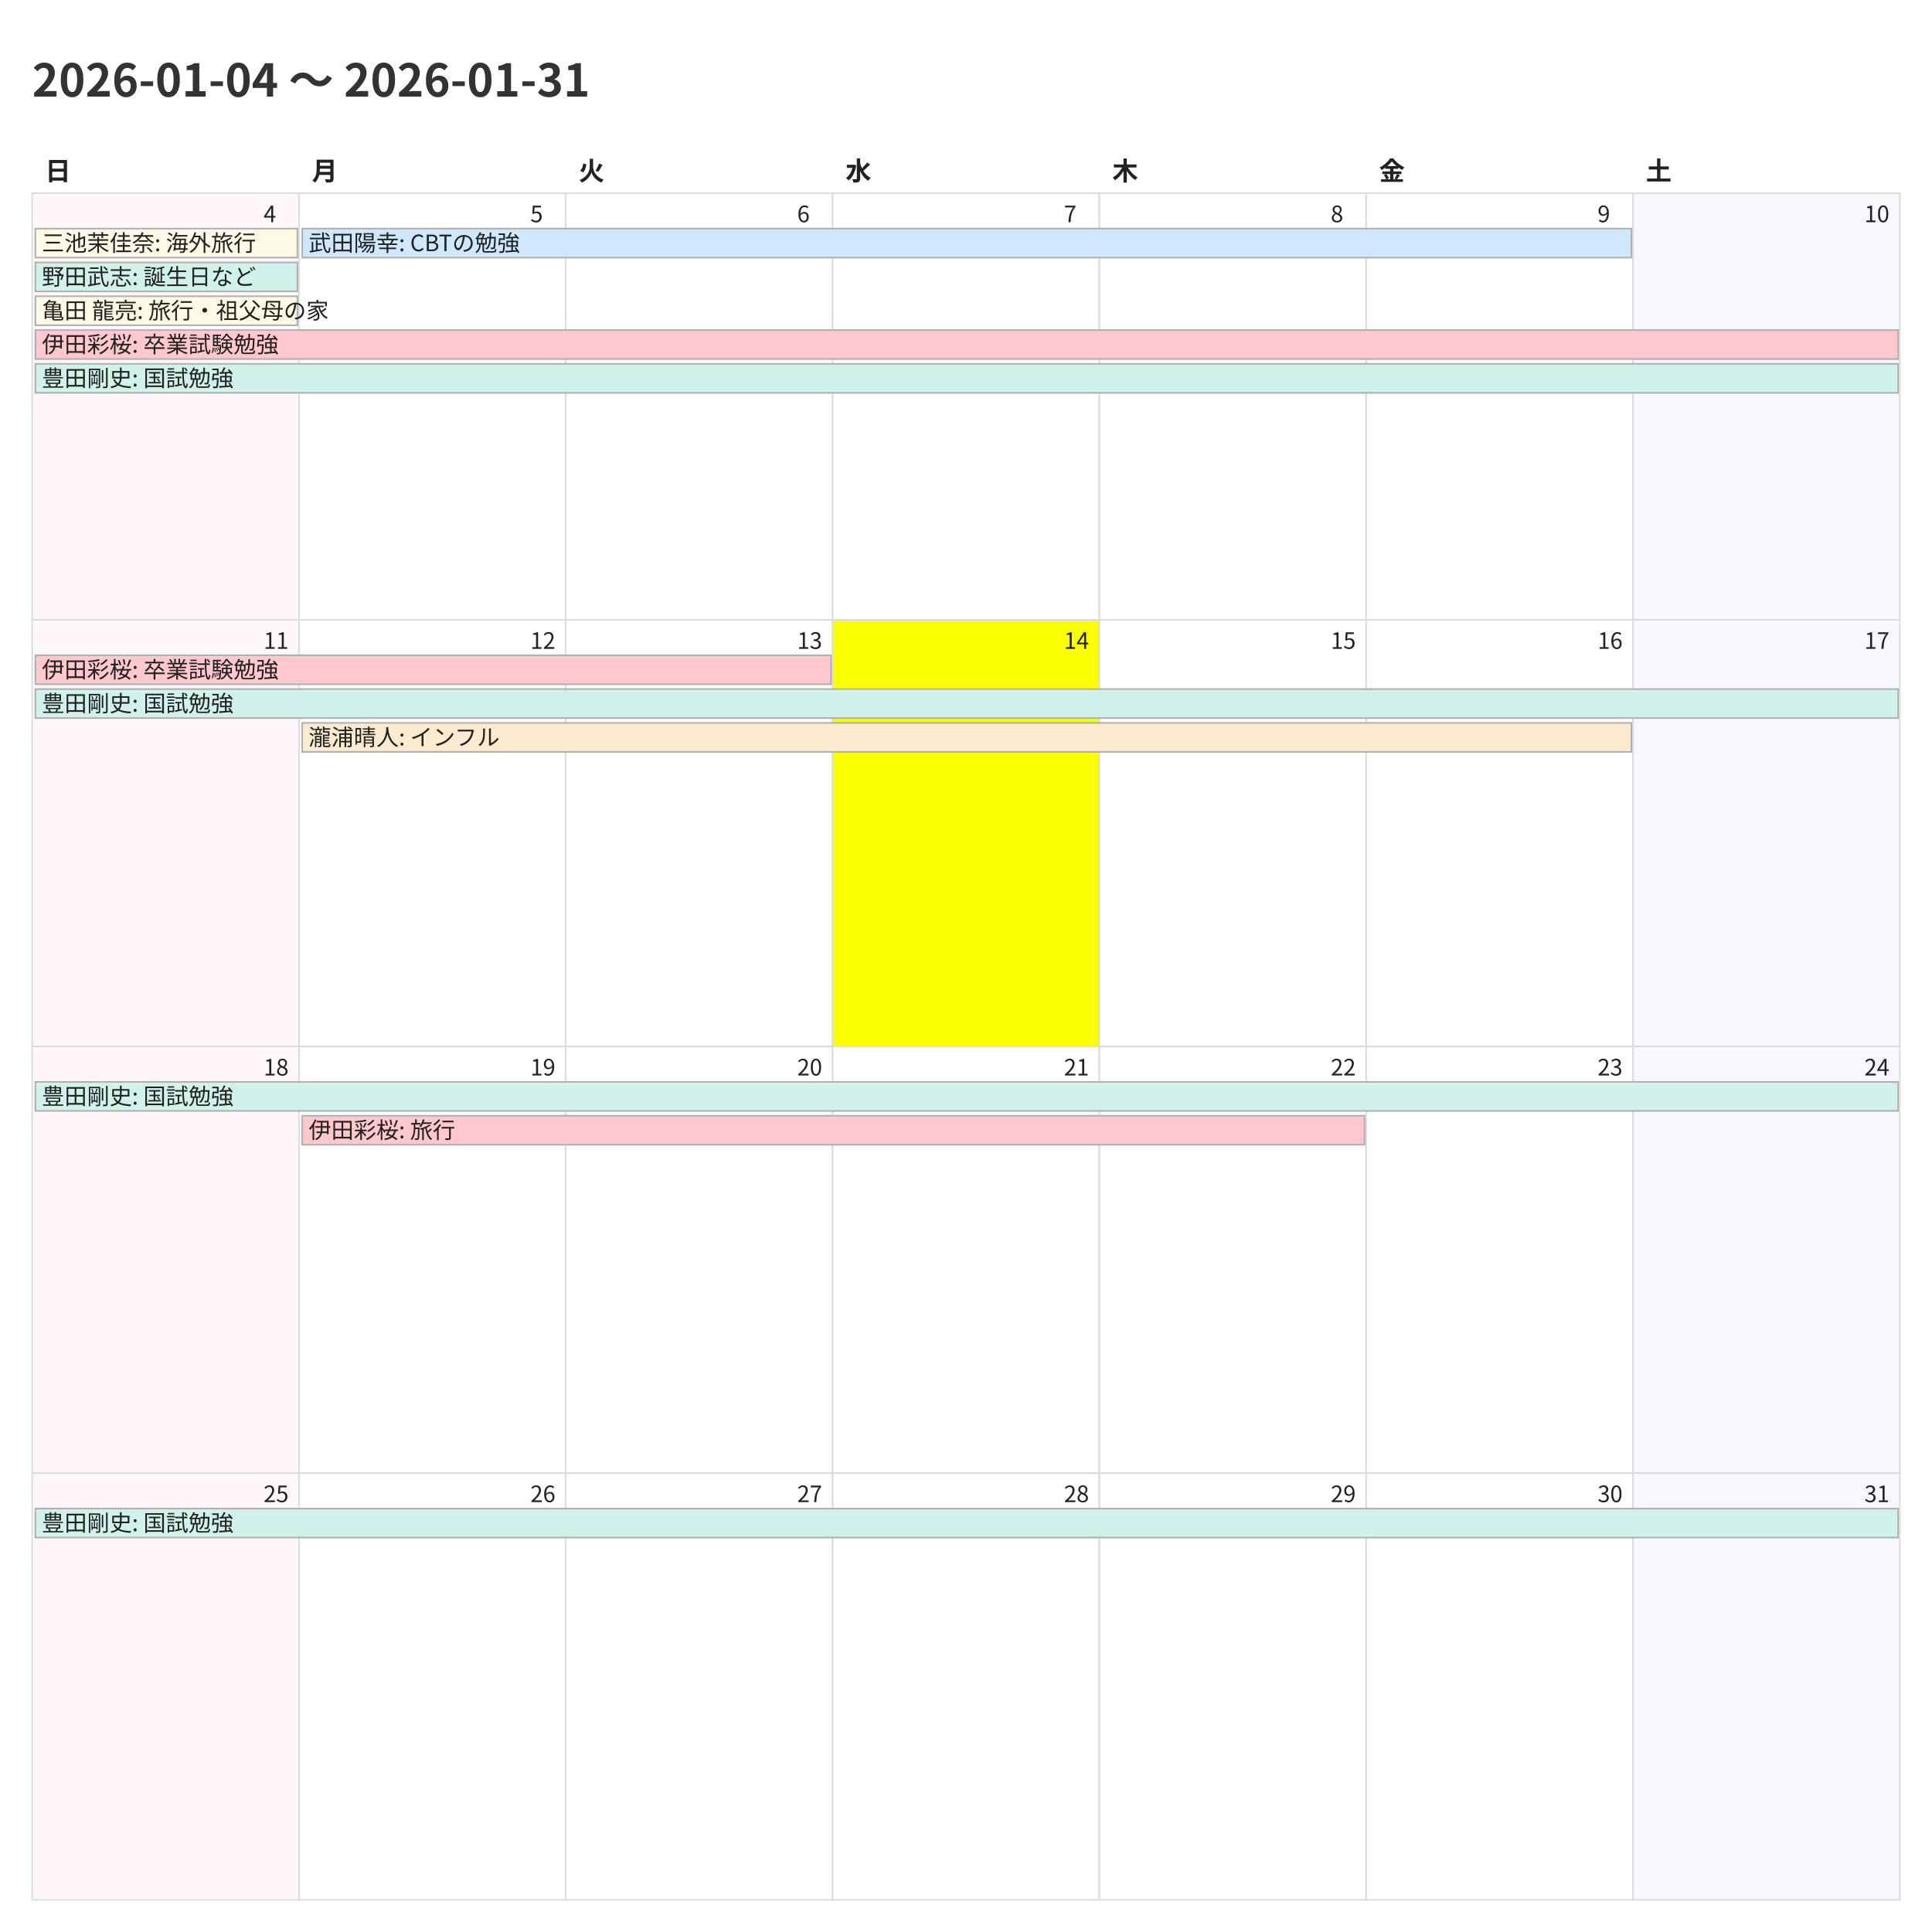
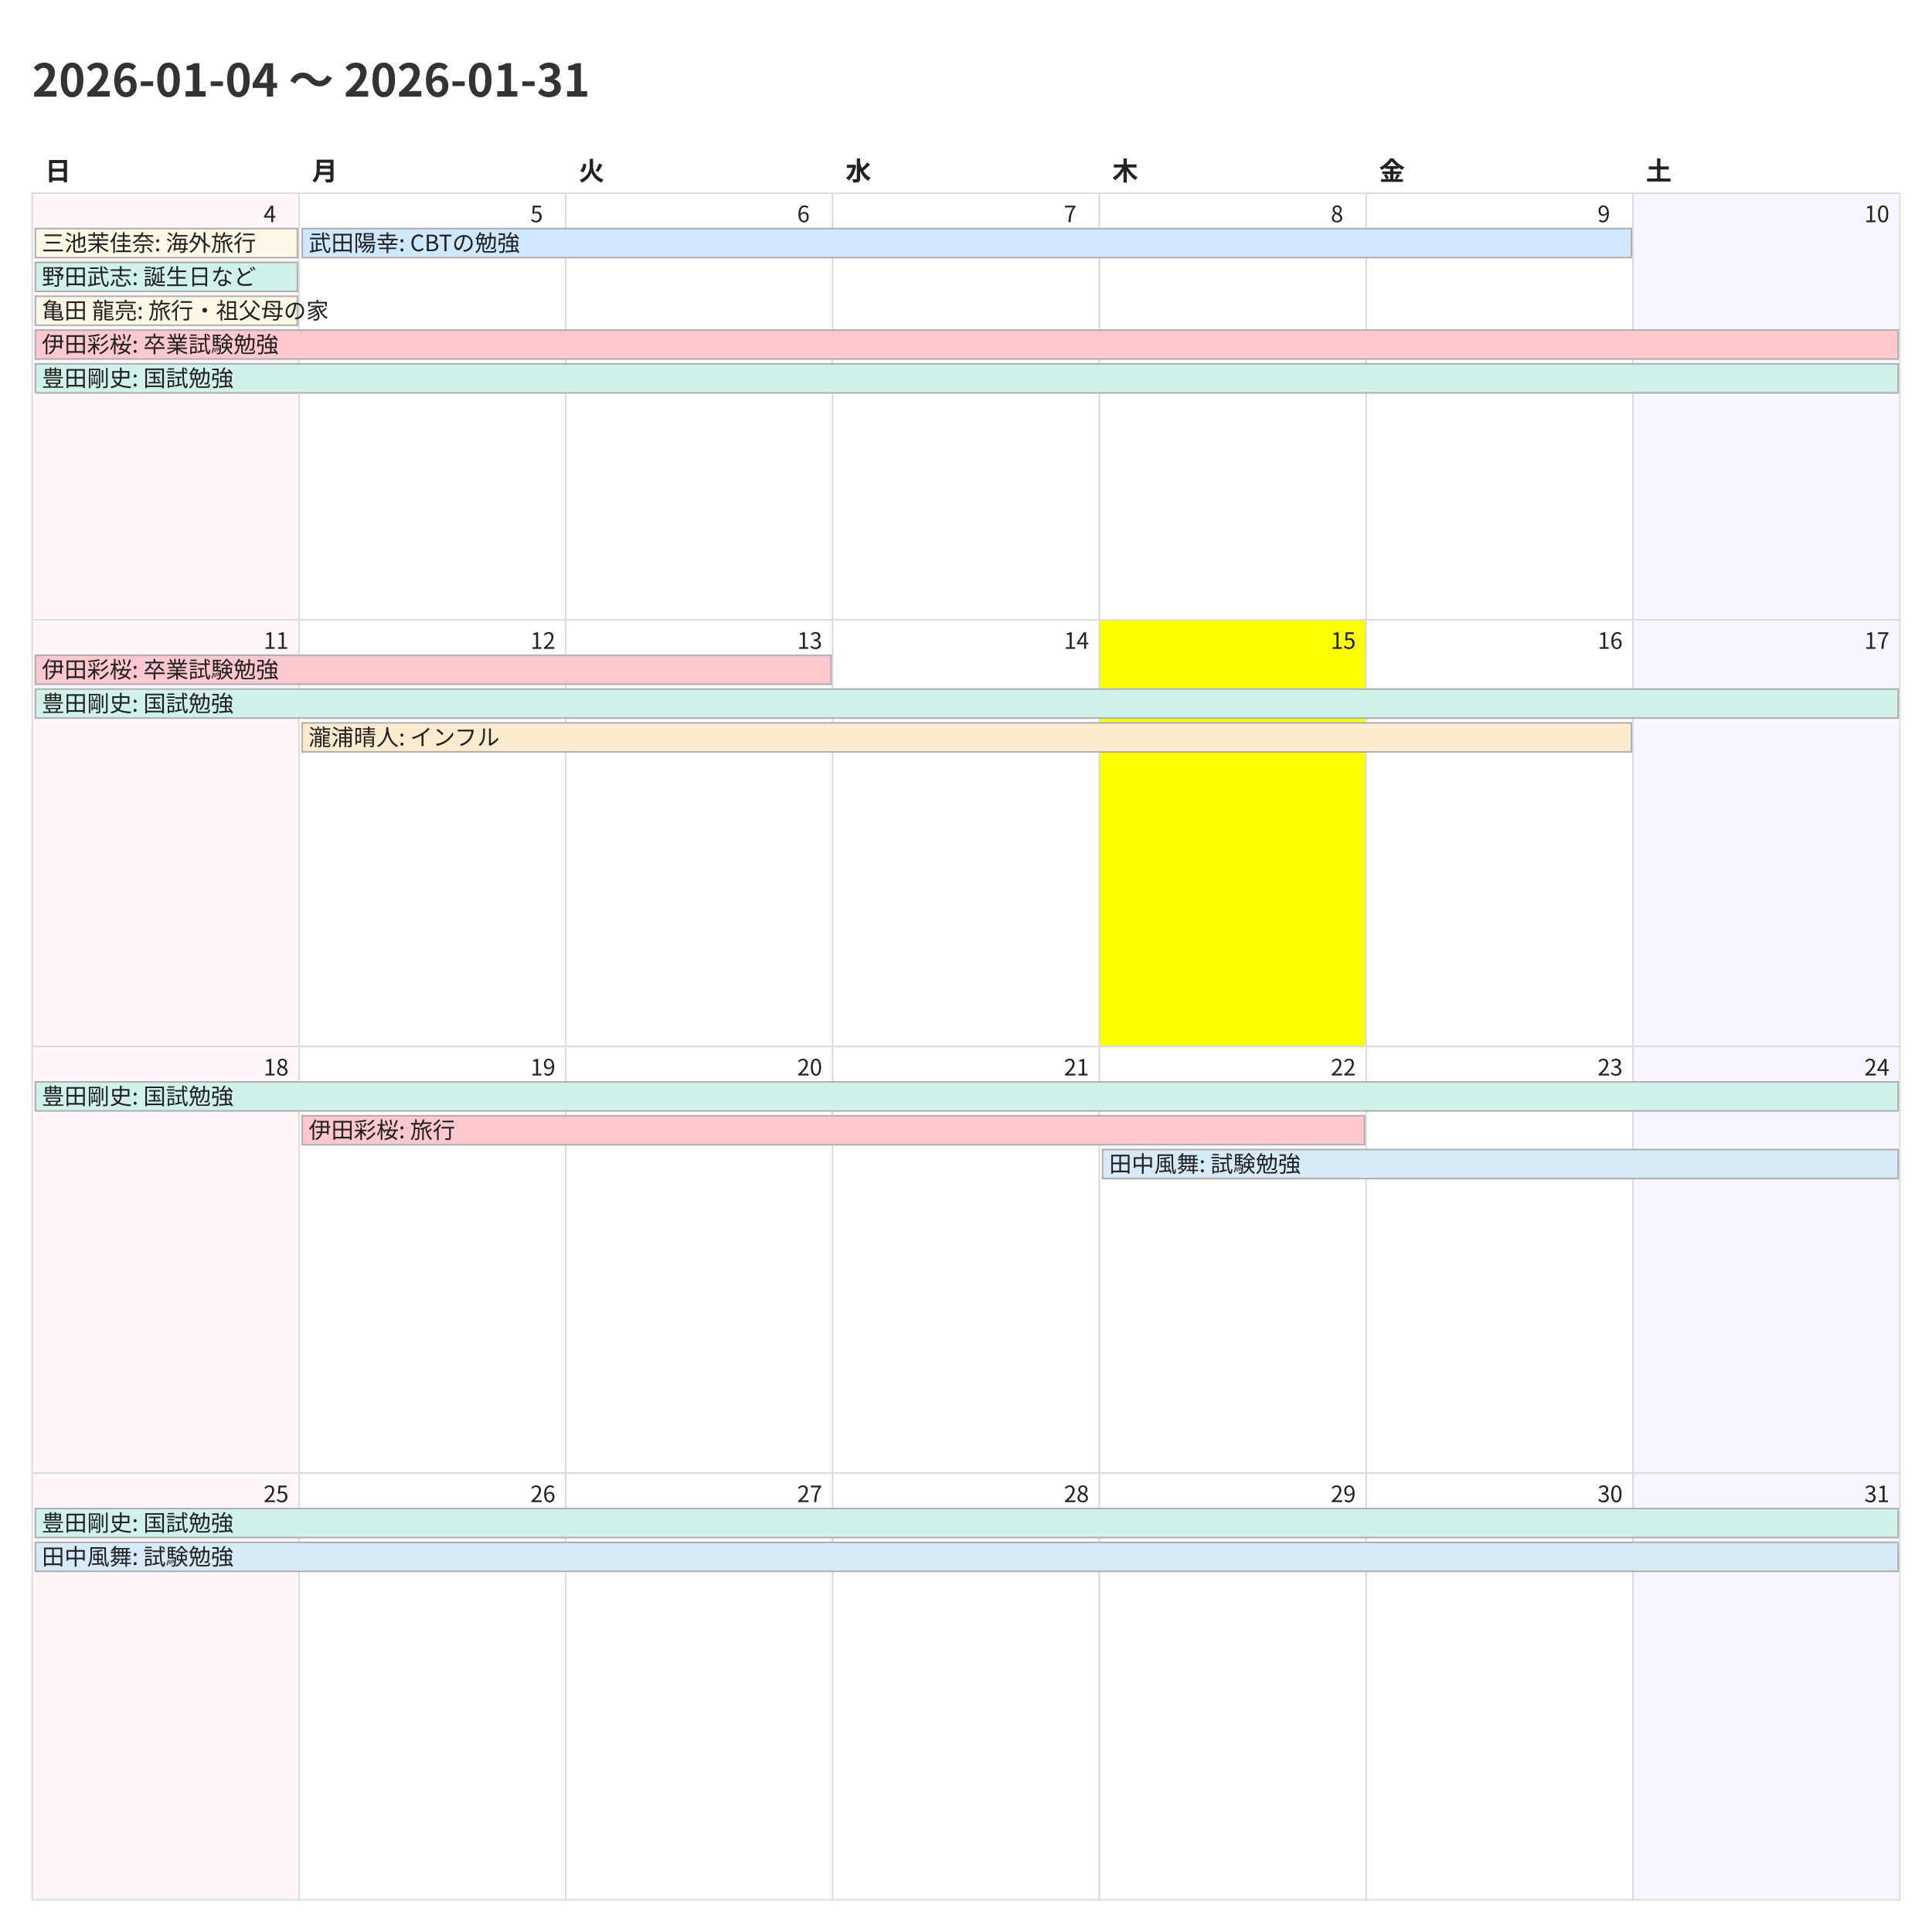
<svg xmlns="http://www.w3.org/2000/svg" width="1200" height="1200">
  <style>
    @charset "UTF-8";
    .title {
      font-family: "Noto Sans CJK JP","Noto Sans JP","IPAexGothic",
                   "Yu Gothic","Hiragino Kaku Gothic ProN",sans-serif;
      font-size: 28px; font-weight: 700; fill: #333;
    }
    .weekday, .day-number, .event {
      font-family: "Noto Sans CJK JP","Noto Sans JP","IPAexGothic",
                   "Yu Gothic","Hiragino Kaku Gothic ProN",sans-serif;
      fill: #222;
    }
    .weekday { font-size: 16px; font-weight: 600; }
    .day-number { font-size: 14px; }
    .event { font-size: 14px; }
    .cell { fill: #fff; stroke: #ddd; }
  </style>
  <rect x="0" y="0" width="1200" height="1200" fill="#fff" />
  <text class="title" x="20" y="60">2026-01-04 〜 2026-01-31</text>
  <text class="weekday" x="28.0" y="112">日</text>
  <text class="weekday" x="193.714" y="112">月</text>
  <text class="weekday" x="359.429" y="112">火</text>
  <text class="weekday" x="525.143" y="112">水</text>
  <text class="weekday" x="690.857" y="112">木</text>
  <text class="weekday" x="856.571" y="112">金</text>
  <text class="weekday" x="1022.286" y="112">土</text>
  <rect x="20.0" y="120.0" width="165.714" height="265.0" fill="#fff7f9" stroke="#ddd" />
  <text class="day-number" x="163.714" y="138.0">4</text>
  <rect x="185.714" y="120.0" width="165.714" height="265.0" fill="#ffffff" stroke="#ddd" />
  <text class="day-number" x="329.429" y="138.0">5</text>
  <rect x="351.429" y="120.0" width="165.714" height="265.0" fill="#ffffff" stroke="#ddd" />
  <text class="day-number" x="495.143" y="138.0">6</text>
  <rect x="517.143" y="120.0" width="165.714" height="265.0" fill="#ffffff" stroke="#ddd" />
  <text class="day-number" x="660.857" y="138.0">7</text>
  <rect x="682.857" y="120.0" width="165.714" height="265.0" fill="#ffffff" stroke="#ddd" />
  <text class="day-number" x="826.571" y="138.0">8</text>
  <rect x="848.571" y="120.0" width="165.714" height="265.0" fill="#ffffff" stroke="#ddd" />
  <text class="day-number" x="992.286" y="138.0">9</text>
  <rect x="1014.286" y="120.0" width="165.714" height="265.0" fill="#f7f7ff" stroke="#ddd" />
  <text class="day-number" x="1158.0" y="138.0">10</text>
  <rect x="20.0" y="385.0" width="165.714" height="265.0" fill="#fff7f9" stroke="#ddd" />
  <text class="day-number" x="163.714" y="403.0">11</text>
  <rect x="185.714" y="385.0" width="165.714" height="265.0" fill="#ffffff" stroke="#ddd" />
  <text class="day-number" x="329.429" y="403.0">12</text>
  <rect x="351.429" y="385.0" width="165.714" height="265.0" fill="#ffffff" stroke="#ddd" />
  <text class="day-number" x="495.143" y="403.0">13</text>
-   <rect x="517.143" y="385.0" width="165.714" height="265.0" fill="#fbff00" stroke="#ddd" />
+   <rect x="517.143" y="385.0" width="165.714" height="265.0" fill="#ffffff" stroke="#ddd" />
  <text class="day-number" x="660.857" y="403.0">14</text>
-   <rect x="682.857" y="385.0" width="165.714" height="265.0" fill="#ffffff" stroke="#ddd" />
+   <rect x="682.857" y="385.0" width="165.714" height="265.0" fill="#fbff00" stroke="#ddd" />
  <text class="day-number" x="826.571" y="403.0">15</text>
  <rect x="848.571" y="385.0" width="165.714" height="265.0" fill="#ffffff" stroke="#ddd" />
  <text class="day-number" x="992.286" y="403.0">16</text>
  <rect x="1014.286" y="385.0" width="165.714" height="265.0" fill="#f7f7ff" stroke="#ddd" />
  <text class="day-number" x="1158.0" y="403.0">17</text>
  <rect x="20.0" y="650.0" width="165.714" height="265.0" fill="#fff7f9" stroke="#ddd" />
  <text class="day-number" x="163.714" y="668.0">18</text>
  <rect x="185.714" y="650.0" width="165.714" height="265.0" fill="#ffffff" stroke="#ddd" />
  <text class="day-number" x="329.429" y="668.0">19</text>
  <rect x="351.429" y="650.0" width="165.714" height="265.0" fill="#ffffff" stroke="#ddd" />
  <text class="day-number" x="495.143" y="668.0">20</text>
  <rect x="517.143" y="650.0" width="165.714" height="265.0" fill="#ffffff" stroke="#ddd" />
  <text class="day-number" x="660.857" y="668.0">21</text>
  <rect x="682.857" y="650.0" width="165.714" height="265.0" fill="#ffffff" stroke="#ddd" />
  <text class="day-number" x="826.571" y="668.0">22</text>
  <rect x="848.571" y="650.0" width="165.714" height="265.0" fill="#ffffff" stroke="#ddd" />
  <text class="day-number" x="992.286" y="668.0">23</text>
  <rect x="1014.286" y="650.0" width="165.714" height="265.0" fill="#f7f7ff" stroke="#ddd" />
  <text class="day-number" x="1158.0" y="668.0">24</text>
  <rect x="20.0" y="915.0" width="165.714" height="265.0" fill="#fff7f9" stroke="#ddd" />
  <text class="day-number" x="163.714" y="933.0">25</text>
  <rect x="185.714" y="915.0" width="165.714" height="265.0" fill="#ffffff" stroke="#ddd" />
  <text class="day-number" x="329.429" y="933.0">26</text>
  <rect x="351.429" y="915.0" width="165.714" height="265.0" fill="#ffffff" stroke="#ddd" />
  <text class="day-number" x="495.143" y="933.0">27</text>
  <rect x="517.143" y="915.0" width="165.714" height="265.0" fill="#ffffff" stroke="#ddd" />
  <text class="day-number" x="660.857" y="933.0">28</text>
  <rect x="682.857" y="915.0" width="165.714" height="265.0" fill="#ffffff" stroke="#ddd" />
  <text class="day-number" x="826.571" y="933.0">29</text>
  <rect x="848.571" y="915.0" width="165.714" height="265.0" fill="#ffffff" stroke="#ddd" />
  <text class="day-number" x="992.286" y="933.0">30</text>
  <rect x="1014.286" y="915.0" width="165.714" height="265.0" fill="#f7f7ff" stroke="#ddd" />
  <text class="day-number" x="1158.0" y="933.0">31</text>
  <rect x="22.0" y="142.0" width="162.714" height="18" fill="#fef9e7" stroke="#b0b0b0" />
  <text class="event" x="26.0" y="156.0">三池茉佳奈: 海外旅行</text>
  <rect x="22.0" y="163.0" width="162.714" height="18" fill="#d1f2eb" stroke="#b0b0b0" />
  <text class="event" x="26.0" y="177.0">野田武志: 誕生日など</text>
  <rect x="22.0" y="184.0" width="162.714" height="18" fill="#fef9e7" stroke="#b0b0b0" />
  <text class="event" x="26.0" y="198.0">亀田 龍亮: 旅行・祖父母の家</text>
  <rect x="22.0" y="205.0" width="1157.0" height="18" fill="#ffc7ce" stroke="#b0b0b0" />
  <text class="event" x="26.0" y="219.0">伊田彩桜: 卒業試験勉強</text>
  <rect x="22.0" y="226.0" width="1157.0" height="18" fill="#d1f2eb" stroke="#b0b0b0" />
  <text class="event" x="26.0" y="240.0">豊田剛史: 国試勉強</text>
  <rect x="187.714" y="142.0" width="825.571" height="18" fill="#cfe8ff" stroke="#b0b0b0" />
  <text class="event" x="191.714" y="156.0">武田陽幸: CBTの勉強</text>
  <rect x="22.0" y="407.0" width="494.143" height="18" fill="#ffc7ce" stroke="#b0b0b0" />
  <text class="event" x="26.0" y="421.0">伊田彩桜: 卒業試験勉強</text>
  <rect x="22.0" y="428.0" width="1157.0" height="18" fill="#d1f2eb" stroke="#b0b0b0" />
  <text class="event" x="26.0" y="442.0">豊田剛史: 国試勉強</text>
  <rect x="187.714" y="449.0" width="825.571" height="18" fill="#fdebd0" stroke="#b0b0b0" />
  <text class="event" x="191.714" y="463.0">瀧浦晴人: インフル</text>
  <rect x="22.0" y="672.0" width="1157.0" height="18" fill="#d1f2eb" stroke="#b0b0b0" />
  <text class="event" x="26.0" y="686.0">豊田剛史: 国試勉強</text>
  <rect x="187.714" y="693.0" width="659.857" height="18" fill="#ffc7ce" stroke="#b0b0b0" />
  <text class="event" x="191.714" y="707.0">伊田彩桜: 旅行</text>
+   <rect x="684.857" y="714.0" width="494.143" height="18" fill="#d6eaf8" stroke="#b0b0b0" />
+   <text class="event" x="688.857" y="728.0">田中風舞: 試験勉強</text>
  <rect x="22.0" y="937.0" width="1157.0" height="18" fill="#d1f2eb" stroke="#b0b0b0" />
  <text class="event" x="26.0" y="951.0">豊田剛史: 国試勉強</text>
+   <rect x="22.0" y="958.0" width="1157.0" height="18" fill="#d6eaf8" stroke="#b0b0b0" />
+   <text class="event" x="26.0" y="972.0">田中風舞: 試験勉強</text>
</svg>
